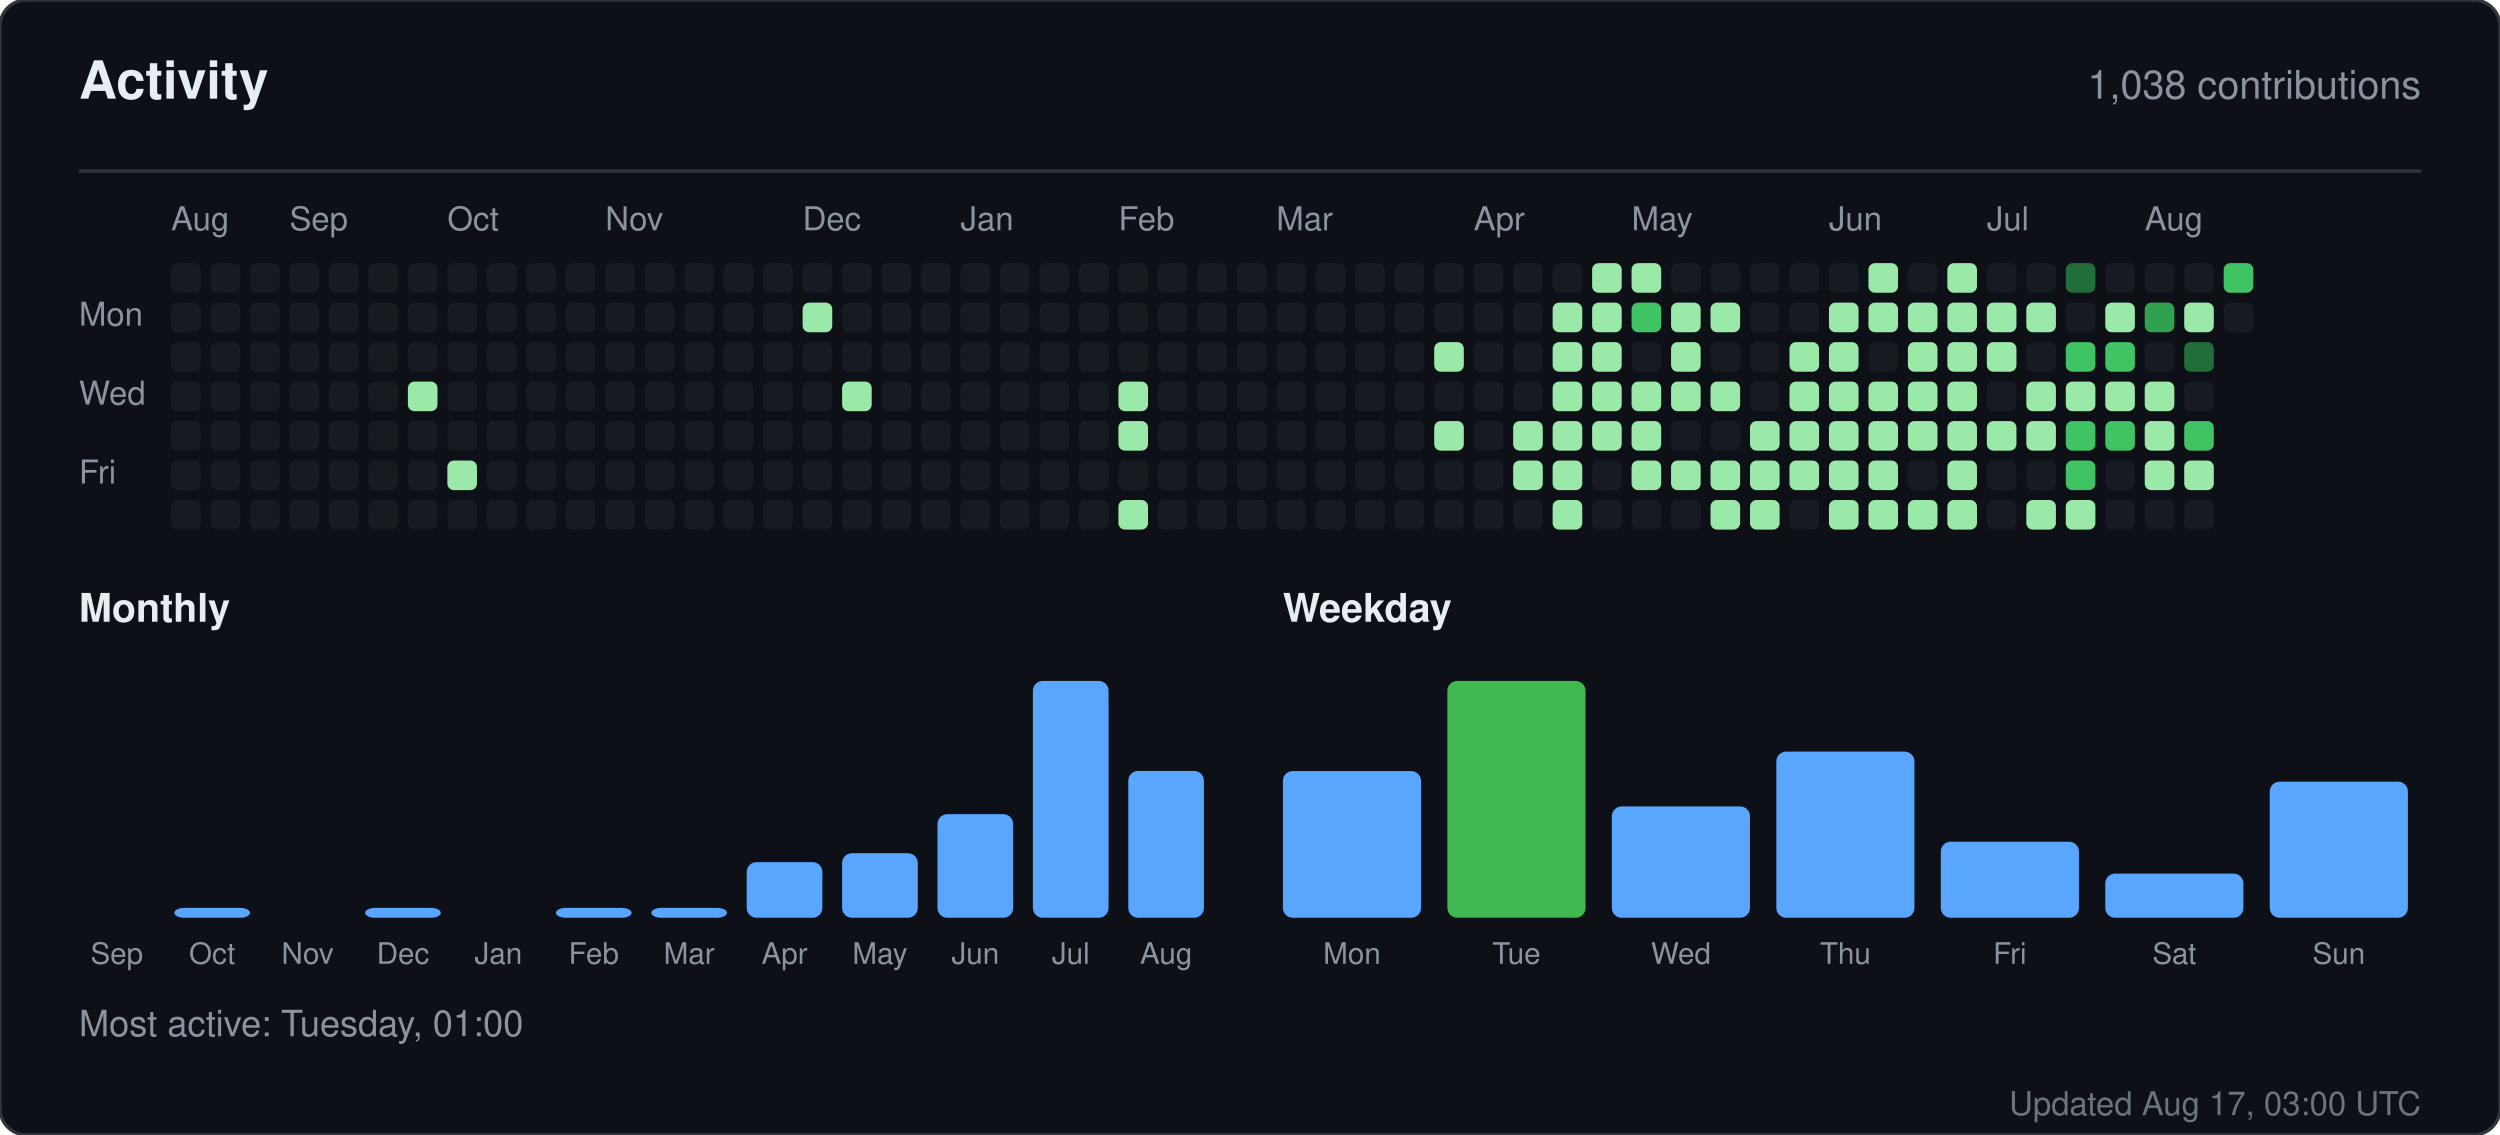
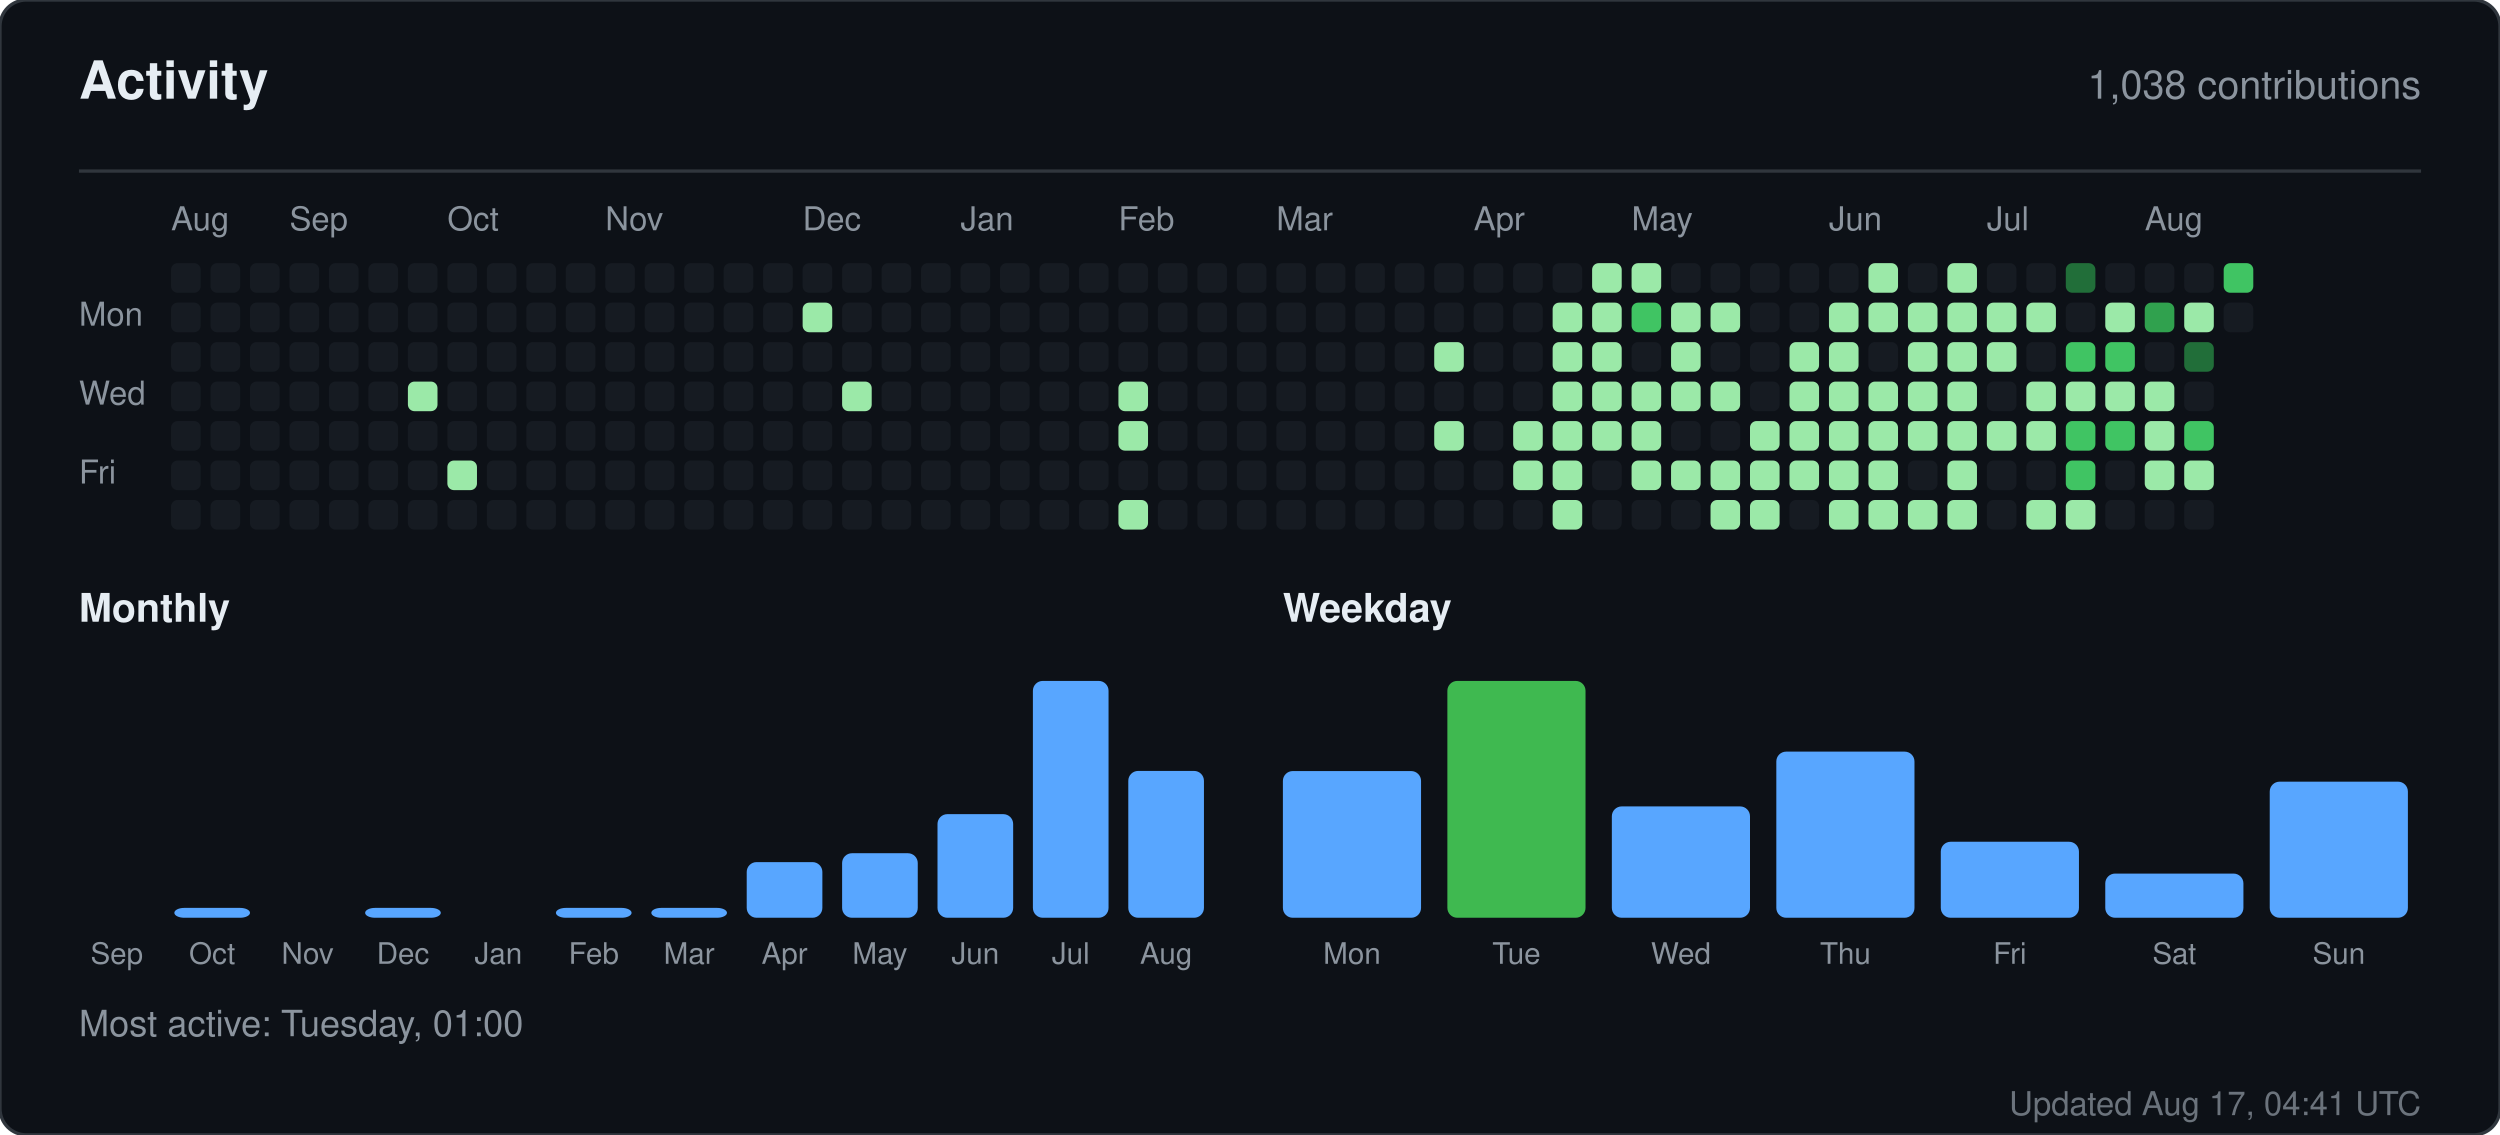
<svg xmlns="http://www.w3.org/2000/svg" width="760" height="345" viewBox="0 0 760 345" role="img" aria-label="Activity for sandiirawan12">
  <rect width="760" height="345" rx="8" fill="#0d1117" stroke="#30363d" />
  <g font-family="-apple-system, BlinkMacSystemFont, Segoe UI, Helvetica, Arial, sans-serif">
    <text x="24" y="30" fill="#e6edf3" font-size="16" font-weight="700">Activity</text>
    <text x="736" y="30" fill="#8b949e" font-size="12" text-anchor="end">1,038 contributions</text>
    <line x1="24" y1="52" x2="736" y2="52" stroke="#30363d" />
    <text x="52" y="70" fill="#8b949e" font-size="10">Aug</text>
    <text x="88" y="70" fill="#8b949e" font-size="10">Sep</text>
    <text x="136" y="70" fill="#8b949e" font-size="10">Oct</text>
    <text x="184" y="70" fill="#8b949e" font-size="10">Nov</text>
    <text x="244" y="70" fill="#8b949e" font-size="10">Dec</text>
    <text x="292" y="70" fill="#8b949e" font-size="10">Jan</text>
    <text x="340" y="70" fill="#8b949e" font-size="10">Feb</text>
    <text x="388" y="70" fill="#8b949e" font-size="10">Mar</text>
    <text x="448" y="70" fill="#8b949e" font-size="10">Apr</text>
    <text x="496" y="70" fill="#8b949e" font-size="10">May</text>
    <text x="556" y="70" fill="#8b949e" font-size="10">Jun</text>
    <text x="604" y="70" fill="#8b949e" font-size="10">Jul</text>
    <text x="652" y="70" fill="#8b949e" font-size="10">Aug</text>
    <text x="24" y="99" fill="#8b949e" font-size="10">Mon</text>
    <text x="24" y="123" fill="#8b949e" font-size="10">Wed</text>
    <text x="24" y="147" fill="#8b949e" font-size="10">Fri</text>
    <rect x="52" y="80" width="9" height="9" rx="2" fill="#161b22" />
    <rect x="52" y="92" width="9" height="9" rx="2" fill="#161b22" />
    <rect x="52" y="104" width="9" height="9" rx="2" fill="#161b22" />
    <rect x="52" y="116" width="9" height="9" rx="2" fill="#161b22" />
    <rect x="52" y="128" width="9" height="9" rx="2" fill="#161b22" />
    <rect x="52" y="140" width="9" height="9" rx="2" fill="#161b22" />
    <rect x="52" y="152" width="9" height="9" rx="2" fill="#161b22" />
    <rect x="64" y="80" width="9" height="9" rx="2" fill="#161b22" />
    <rect x="64" y="92" width="9" height="9" rx="2" fill="#161b22" />
    <rect x="64" y="104" width="9" height="9" rx="2" fill="#161b22" />
    <rect x="64" y="116" width="9" height="9" rx="2" fill="#161b22" />
    <rect x="64" y="128" width="9" height="9" rx="2" fill="#161b22" />
    <rect x="64" y="140" width="9" height="9" rx="2" fill="#161b22" />
    <rect x="64" y="152" width="9" height="9" rx="2" fill="#161b22" />
    <rect x="76" y="80" width="9" height="9" rx="2" fill="#161b22" />
    <rect x="76" y="92" width="9" height="9" rx="2" fill="#161b22" />
    <rect x="76" y="104" width="9" height="9" rx="2" fill="#161b22" />
    <rect x="76" y="116" width="9" height="9" rx="2" fill="#161b22" />
    <rect x="76" y="128" width="9" height="9" rx="2" fill="#161b22" />
    <rect x="76" y="140" width="9" height="9" rx="2" fill="#161b22" />
    <rect x="76" y="152" width="9" height="9" rx="2" fill="#161b22" />
    <rect x="88" y="80" width="9" height="9" rx="2" fill="#161b22" />
    <rect x="88" y="92" width="9" height="9" rx="2" fill="#161b22" />
    <rect x="88" y="104" width="9" height="9" rx="2" fill="#161b22" />
    <rect x="88" y="116" width="9" height="9" rx="2" fill="#161b22" />
    <rect x="88" y="128" width="9" height="9" rx="2" fill="#161b22" />
    <rect x="88" y="140" width="9" height="9" rx="2" fill="#161b22" />
    <rect x="88" y="152" width="9" height="9" rx="2" fill="#161b22" />
    <rect x="100" y="80" width="9" height="9" rx="2" fill="#161b22" />
    <rect x="100" y="92" width="9" height="9" rx="2" fill="#161b22" />
    <rect x="100" y="104" width="9" height="9" rx="2" fill="#161b22" />
    <rect x="100" y="116" width="9" height="9" rx="2" fill="#161b22" />
    <rect x="100" y="128" width="9" height="9" rx="2" fill="#161b22" />
    <rect x="100" y="140" width="9" height="9" rx="2" fill="#161b22" />
    <rect x="100" y="152" width="9" height="9" rx="2" fill="#161b22" />
    <rect x="112" y="80" width="9" height="9" rx="2" fill="#161b22" />
    <rect x="112" y="92" width="9" height="9" rx="2" fill="#161b22" />
    <rect x="112" y="104" width="9" height="9" rx="2" fill="#161b22" />
    <rect x="112" y="116" width="9" height="9" rx="2" fill="#161b22" />
    <rect x="112" y="128" width="9" height="9" rx="2" fill="#161b22" />
    <rect x="112" y="140" width="9" height="9" rx="2" fill="#161b22" />
    <rect x="112" y="152" width="9" height="9" rx="2" fill="#161b22" />
    <rect x="124" y="80" width="9" height="9" rx="2" fill="#161b22" />
    <rect x="124" y="92" width="9" height="9" rx="2" fill="#161b22" />
    <rect x="124" y="104" width="9" height="9" rx="2" fill="#161b22" />
    <rect x="124" y="116" width="9" height="9" rx="2" fill="#9be9a8" />
    <rect x="124" y="128" width="9" height="9" rx="2" fill="#161b22" />
    <rect x="124" y="140" width="9" height="9" rx="2" fill="#161b22" />
    <rect x="124" y="152" width="9" height="9" rx="2" fill="#161b22" />
    <rect x="136" y="80" width="9" height="9" rx="2" fill="#161b22" />
    <rect x="136" y="92" width="9" height="9" rx="2" fill="#161b22" />
    <rect x="136" y="104" width="9" height="9" rx="2" fill="#161b22" />
    <rect x="136" y="116" width="9" height="9" rx="2" fill="#161b22" />
    <rect x="136" y="128" width="9" height="9" rx="2" fill="#161b22" />
    <rect x="136" y="140" width="9" height="9" rx="2" fill="#9be9a8" />
    <rect x="136" y="152" width="9" height="9" rx="2" fill="#161b22" />
    <rect x="148" y="80" width="9" height="9" rx="2" fill="#161b22" />
    <rect x="148" y="92" width="9" height="9" rx="2" fill="#161b22" />
    <rect x="148" y="104" width="9" height="9" rx="2" fill="#161b22" />
    <rect x="148" y="116" width="9" height="9" rx="2" fill="#161b22" />
    <rect x="148" y="128" width="9" height="9" rx="2" fill="#161b22" />
    <rect x="148" y="140" width="9" height="9" rx="2" fill="#161b22" />
    <rect x="148" y="152" width="9" height="9" rx="2" fill="#161b22" />
    <rect x="160" y="80" width="9" height="9" rx="2" fill="#161b22" />
    <rect x="160" y="92" width="9" height="9" rx="2" fill="#161b22" />
    <rect x="160" y="104" width="9" height="9" rx="2" fill="#161b22" />
    <rect x="160" y="116" width="9" height="9" rx="2" fill="#161b22" />
    <rect x="160" y="128" width="9" height="9" rx="2" fill="#161b22" />
    <rect x="160" y="140" width="9" height="9" rx="2" fill="#161b22" />
    <rect x="160" y="152" width="9" height="9" rx="2" fill="#161b22" />
    <rect x="172" y="80" width="9" height="9" rx="2" fill="#161b22" />
    <rect x="172" y="92" width="9" height="9" rx="2" fill="#161b22" />
    <rect x="172" y="104" width="9" height="9" rx="2" fill="#161b22" />
    <rect x="172" y="116" width="9" height="9" rx="2" fill="#161b22" />
    <rect x="172" y="128" width="9" height="9" rx="2" fill="#161b22" />
    <rect x="172" y="140" width="9" height="9" rx="2" fill="#161b22" />
    <rect x="172" y="152" width="9" height="9" rx="2" fill="#161b22" />
    <rect x="184" y="80" width="9" height="9" rx="2" fill="#161b22" />
    <rect x="184" y="92" width="9" height="9" rx="2" fill="#161b22" />
    <rect x="184" y="104" width="9" height="9" rx="2" fill="#161b22" />
    <rect x="184" y="116" width="9" height="9" rx="2" fill="#161b22" />
    <rect x="184" y="128" width="9" height="9" rx="2" fill="#161b22" />
    <rect x="184" y="140" width="9" height="9" rx="2" fill="#161b22" />
    <rect x="184" y="152" width="9" height="9" rx="2" fill="#161b22" />
    <rect x="196" y="80" width="9" height="9" rx="2" fill="#161b22" />
    <rect x="196" y="92" width="9" height="9" rx="2" fill="#161b22" />
    <rect x="196" y="104" width="9" height="9" rx="2" fill="#161b22" />
    <rect x="196" y="116" width="9" height="9" rx="2" fill="#161b22" />
    <rect x="196" y="128" width="9" height="9" rx="2" fill="#161b22" />
    <rect x="196" y="140" width="9" height="9" rx="2" fill="#161b22" />
    <rect x="196" y="152" width="9" height="9" rx="2" fill="#161b22" />
    <rect x="208" y="80" width="9" height="9" rx="2" fill="#161b22" />
    <rect x="208" y="92" width="9" height="9" rx="2" fill="#161b22" />
    <rect x="208" y="104" width="9" height="9" rx="2" fill="#161b22" />
    <rect x="208" y="116" width="9" height="9" rx="2" fill="#161b22" />
    <rect x="208" y="128" width="9" height="9" rx="2" fill="#161b22" />
    <rect x="208" y="140" width="9" height="9" rx="2" fill="#161b22" />
    <rect x="208" y="152" width="9" height="9" rx="2" fill="#161b22" />
    <rect x="220" y="80" width="9" height="9" rx="2" fill="#161b22" />
    <rect x="220" y="92" width="9" height="9" rx="2" fill="#161b22" />
    <rect x="220" y="104" width="9" height="9" rx="2" fill="#161b22" />
    <rect x="220" y="116" width="9" height="9" rx="2" fill="#161b22" />
    <rect x="220" y="128" width="9" height="9" rx="2" fill="#161b22" />
    <rect x="220" y="140" width="9" height="9" rx="2" fill="#161b22" />
    <rect x="220" y="152" width="9" height="9" rx="2" fill="#161b22" />
    <rect x="232" y="80" width="9" height="9" rx="2" fill="#161b22" />
    <rect x="232" y="92" width="9" height="9" rx="2" fill="#161b22" />
    <rect x="232" y="104" width="9" height="9" rx="2" fill="#161b22" />
    <rect x="232" y="116" width="9" height="9" rx="2" fill="#161b22" />
    <rect x="232" y="128" width="9" height="9" rx="2" fill="#161b22" />
    <rect x="232" y="140" width="9" height="9" rx="2" fill="#161b22" />
    <rect x="232" y="152" width="9" height="9" rx="2" fill="#161b22" />
    <rect x="244" y="80" width="9" height="9" rx="2" fill="#161b22" />
    <rect x="244" y="92" width="9" height="9" rx="2" fill="#9be9a8" />
    <rect x="244" y="104" width="9" height="9" rx="2" fill="#161b22" />
    <rect x="244" y="116" width="9" height="9" rx="2" fill="#161b22" />
    <rect x="244" y="128" width="9" height="9" rx="2" fill="#161b22" />
    <rect x="244" y="140" width="9" height="9" rx="2" fill="#161b22" />
    <rect x="244" y="152" width="9" height="9" rx="2" fill="#161b22" />
    <rect x="256" y="80" width="9" height="9" rx="2" fill="#161b22" />
    <rect x="256" y="92" width="9" height="9" rx="2" fill="#161b22" />
    <rect x="256" y="104" width="9" height="9" rx="2" fill="#161b22" />
    <rect x="256" y="116" width="9" height="9" rx="2" fill="#9be9a8" />
    <rect x="256" y="128" width="9" height="9" rx="2" fill="#161b22" />
    <rect x="256" y="140" width="9" height="9" rx="2" fill="#161b22" />
    <rect x="256" y="152" width="9" height="9" rx="2" fill="#161b22" />
    <rect x="268" y="80" width="9" height="9" rx="2" fill="#161b22" />
    <rect x="268" y="92" width="9" height="9" rx="2" fill="#161b22" />
    <rect x="268" y="104" width="9" height="9" rx="2" fill="#161b22" />
    <rect x="268" y="116" width="9" height="9" rx="2" fill="#161b22" />
    <rect x="268" y="128" width="9" height="9" rx="2" fill="#161b22" />
    <rect x="268" y="140" width="9" height="9" rx="2" fill="#161b22" />
    <rect x="268" y="152" width="9" height="9" rx="2" fill="#161b22" />
    <rect x="280" y="80" width="9" height="9" rx="2" fill="#161b22" />
    <rect x="280" y="92" width="9" height="9" rx="2" fill="#161b22" />
    <rect x="280" y="104" width="9" height="9" rx="2" fill="#161b22" />
    <rect x="280" y="116" width="9" height="9" rx="2" fill="#161b22" />
    <rect x="280" y="128" width="9" height="9" rx="2" fill="#161b22" />
    <rect x="280" y="140" width="9" height="9" rx="2" fill="#161b22" />
    <rect x="280" y="152" width="9" height="9" rx="2" fill="#161b22" />
    <rect x="292" y="80" width="9" height="9" rx="2" fill="#161b22" />
    <rect x="292" y="92" width="9" height="9" rx="2" fill="#161b22" />
    <rect x="292" y="104" width="9" height="9" rx="2" fill="#161b22" />
    <rect x="292" y="116" width="9" height="9" rx="2" fill="#161b22" />
    <rect x="292" y="128" width="9" height="9" rx="2" fill="#161b22" />
    <rect x="292" y="140" width="9" height="9" rx="2" fill="#161b22" />
    <rect x="292" y="152" width="9" height="9" rx="2" fill="#161b22" />
    <rect x="304" y="80" width="9" height="9" rx="2" fill="#161b22" />
    <rect x="304" y="92" width="9" height="9" rx="2" fill="#161b22" />
    <rect x="304" y="104" width="9" height="9" rx="2" fill="#161b22" />
    <rect x="304" y="116" width="9" height="9" rx="2" fill="#161b22" />
    <rect x="304" y="128" width="9" height="9" rx="2" fill="#161b22" />
    <rect x="304" y="140" width="9" height="9" rx="2" fill="#161b22" />
    <rect x="304" y="152" width="9" height="9" rx="2" fill="#161b22" />
    <rect x="316" y="80" width="9" height="9" rx="2" fill="#161b22" />
    <rect x="316" y="92" width="9" height="9" rx="2" fill="#161b22" />
    <rect x="316" y="104" width="9" height="9" rx="2" fill="#161b22" />
    <rect x="316" y="116" width="9" height="9" rx="2" fill="#161b22" />
    <rect x="316" y="128" width="9" height="9" rx="2" fill="#161b22" />
    <rect x="316" y="140" width="9" height="9" rx="2" fill="#161b22" />
    <rect x="316" y="152" width="9" height="9" rx="2" fill="#161b22" />
    <rect x="328" y="80" width="9" height="9" rx="2" fill="#161b22" />
    <rect x="328" y="92" width="9" height="9" rx="2" fill="#161b22" />
    <rect x="328" y="104" width="9" height="9" rx="2" fill="#161b22" />
    <rect x="328" y="116" width="9" height="9" rx="2" fill="#161b22" />
    <rect x="328" y="128" width="9" height="9" rx="2" fill="#161b22" />
    <rect x="328" y="140" width="9" height="9" rx="2" fill="#161b22" />
    <rect x="328" y="152" width="9" height="9" rx="2" fill="#161b22" />
    <rect x="340" y="80" width="9" height="9" rx="2" fill="#161b22" />
    <rect x="340" y="92" width="9" height="9" rx="2" fill="#161b22" />
    <rect x="340" y="104" width="9" height="9" rx="2" fill="#161b22" />
    <rect x="340" y="116" width="9" height="9" rx="2" fill="#9be9a8" />
    <rect x="340" y="128" width="9" height="9" rx="2" fill="#9be9a8" />
    <rect x="340" y="140" width="9" height="9" rx="2" fill="#161b22" />
    <rect x="340" y="152" width="9" height="9" rx="2" fill="#9be9a8" />
    <rect x="352" y="80" width="9" height="9" rx="2" fill="#161b22" />
    <rect x="352" y="92" width="9" height="9" rx="2" fill="#161b22" />
    <rect x="352" y="104" width="9" height="9" rx="2" fill="#161b22" />
    <rect x="352" y="116" width="9" height="9" rx="2" fill="#161b22" />
    <rect x="352" y="128" width="9" height="9" rx="2" fill="#161b22" />
    <rect x="352" y="140" width="9" height="9" rx="2" fill="#161b22" />
    <rect x="352" y="152" width="9" height="9" rx="2" fill="#161b22" />
    <rect x="364" y="80" width="9" height="9" rx="2" fill="#161b22" />
    <rect x="364" y="92" width="9" height="9" rx="2" fill="#161b22" />
    <rect x="364" y="104" width="9" height="9" rx="2" fill="#161b22" />
    <rect x="364" y="116" width="9" height="9" rx="2" fill="#161b22" />
    <rect x="364" y="128" width="9" height="9" rx="2" fill="#161b22" />
    <rect x="364" y="140" width="9" height="9" rx="2" fill="#161b22" />
    <rect x="364" y="152" width="9" height="9" rx="2" fill="#161b22" />
    <rect x="376" y="80" width="9" height="9" rx="2" fill="#161b22" />
    <rect x="376" y="92" width="9" height="9" rx="2" fill="#161b22" />
    <rect x="376" y="104" width="9" height="9" rx="2" fill="#161b22" />
    <rect x="376" y="116" width="9" height="9" rx="2" fill="#161b22" />
    <rect x="376" y="128" width="9" height="9" rx="2" fill="#161b22" />
    <rect x="376" y="140" width="9" height="9" rx="2" fill="#161b22" />
    <rect x="376" y="152" width="9" height="9" rx="2" fill="#161b22" />
    <rect x="388" y="80" width="9" height="9" rx="2" fill="#161b22" />
    <rect x="388" y="92" width="9" height="9" rx="2" fill="#161b22" />
    <rect x="388" y="104" width="9" height="9" rx="2" fill="#161b22" />
    <rect x="388" y="116" width="9" height="9" rx="2" fill="#161b22" />
    <rect x="388" y="128" width="9" height="9" rx="2" fill="#161b22" />
    <rect x="388" y="140" width="9" height="9" rx="2" fill="#161b22" />
    <rect x="388" y="152" width="9" height="9" rx="2" fill="#161b22" />
    <rect x="400" y="80" width="9" height="9" rx="2" fill="#161b22" />
    <rect x="400" y="92" width="9" height="9" rx="2" fill="#161b22" />
    <rect x="400" y="104" width="9" height="9" rx="2" fill="#161b22" />
    <rect x="400" y="116" width="9" height="9" rx="2" fill="#161b22" />
    <rect x="400" y="128" width="9" height="9" rx="2" fill="#161b22" />
    <rect x="400" y="140" width="9" height="9" rx="2" fill="#161b22" />
    <rect x="400" y="152" width="9" height="9" rx="2" fill="#161b22" />
    <rect x="412" y="80" width="9" height="9" rx="2" fill="#161b22" />
    <rect x="412" y="92" width="9" height="9" rx="2" fill="#161b22" />
    <rect x="412" y="104" width="9" height="9" rx="2" fill="#161b22" />
    <rect x="412" y="116" width="9" height="9" rx="2" fill="#161b22" />
    <rect x="412" y="128" width="9" height="9" rx="2" fill="#161b22" />
    <rect x="412" y="140" width="9" height="9" rx="2" fill="#161b22" />
    <rect x="412" y="152" width="9" height="9" rx="2" fill="#161b22" />
    <rect x="424" y="80" width="9" height="9" rx="2" fill="#161b22" />
    <rect x="424" y="92" width="9" height="9" rx="2" fill="#161b22" />
    <rect x="424" y="104" width="9" height="9" rx="2" fill="#161b22" />
    <rect x="424" y="116" width="9" height="9" rx="2" fill="#161b22" />
    <rect x="424" y="128" width="9" height="9" rx="2" fill="#161b22" />
    <rect x="424" y="140" width="9" height="9" rx="2" fill="#161b22" />
    <rect x="424" y="152" width="9" height="9" rx="2" fill="#161b22" />
    <rect x="436" y="80" width="9" height="9" rx="2" fill="#161b22" />
    <rect x="436" y="92" width="9" height="9" rx="2" fill="#161b22" />
    <rect x="436" y="104" width="9" height="9" rx="2" fill="#9be9a8" />
    <rect x="436" y="116" width="9" height="9" rx="2" fill="#161b22" />
    <rect x="436" y="128" width="9" height="9" rx="2" fill="#9be9a8" />
    <rect x="436" y="140" width="9" height="9" rx="2" fill="#161b22" />
    <rect x="436" y="152" width="9" height="9" rx="2" fill="#161b22" />
    <rect x="448" y="80" width="9" height="9" rx="2" fill="#161b22" />
    <rect x="448" y="92" width="9" height="9" rx="2" fill="#161b22" />
    <rect x="448" y="104" width="9" height="9" rx="2" fill="#161b22" />
    <rect x="448" y="116" width="9" height="9" rx="2" fill="#161b22" />
    <rect x="448" y="128" width="9" height="9" rx="2" fill="#161b22" />
    <rect x="448" y="140" width="9" height="9" rx="2" fill="#161b22" />
    <rect x="448" y="152" width="9" height="9" rx="2" fill="#161b22" />
    <rect x="460" y="80" width="9" height="9" rx="2" fill="#161b22" />
    <rect x="460" y="92" width="9" height="9" rx="2" fill="#161b22" />
    <rect x="460" y="104" width="9" height="9" rx="2" fill="#161b22" />
    <rect x="460" y="116" width="9" height="9" rx="2" fill="#161b22" />
    <rect x="460" y="128" width="9" height="9" rx="2" fill="#9be9a8" />
    <rect x="460" y="140" width="9" height="9" rx="2" fill="#9be9a8" />
    <rect x="460" y="152" width="9" height="9" rx="2" fill="#161b22" />
    <rect x="472" y="80" width="9" height="9" rx="2" fill="#161b22" />
    <rect x="472" y="92" width="9" height="9" rx="2" fill="#9be9a8" />
    <rect x="472" y="104" width="9" height="9" rx="2" fill="#9be9a8" />
    <rect x="472" y="116" width="9" height="9" rx="2" fill="#9be9a8" />
    <rect x="472" y="128" width="9" height="9" rx="2" fill="#9be9a8" />
    <rect x="472" y="140" width="9" height="9" rx="2" fill="#9be9a8" />
    <rect x="472" y="152" width="9" height="9" rx="2" fill="#9be9a8" />
    <rect x="484" y="80" width="9" height="9" rx="2" fill="#9be9a8" />
    <rect x="484" y="92" width="9" height="9" rx="2" fill="#9be9a8" />
    <rect x="484" y="104" width="9" height="9" rx="2" fill="#9be9a8" />
    <rect x="484" y="116" width="9" height="9" rx="2" fill="#9be9a8" />
    <rect x="484" y="128" width="9" height="9" rx="2" fill="#9be9a8" />
    <rect x="484" y="140" width="9" height="9" rx="2" fill="#161b22" />
    <rect x="484" y="152" width="9" height="9" rx="2" fill="#161b22" />
    <rect x="496" y="80" width="9" height="9" rx="2" fill="#9be9a8" />
    <rect x="496" y="92" width="9" height="9" rx="2" fill="#40c463" />
    <rect x="496" y="104" width="9" height="9" rx="2" fill="#161b22" />
    <rect x="496" y="116" width="9" height="9" rx="2" fill="#9be9a8" />
    <rect x="496" y="128" width="9" height="9" rx="2" fill="#9be9a8" />
    <rect x="496" y="140" width="9" height="9" rx="2" fill="#9be9a8" />
    <rect x="496" y="152" width="9" height="9" rx="2" fill="#161b22" />
    <rect x="508" y="80" width="9" height="9" rx="2" fill="#161b22" />
    <rect x="508" y="92" width="9" height="9" rx="2" fill="#9be9a8" />
    <rect x="508" y="104" width="9" height="9" rx="2" fill="#9be9a8" />
    <rect x="508" y="116" width="9" height="9" rx="2" fill="#9be9a8" />
    <rect x="508" y="128" width="9" height="9" rx="2" fill="#161b22" />
    <rect x="508" y="140" width="9" height="9" rx="2" fill="#9be9a8" />
    <rect x="508" y="152" width="9" height="9" rx="2" fill="#161b22" />
    <rect x="520" y="80" width="9" height="9" rx="2" fill="#161b22" />
    <rect x="520" y="92" width="9" height="9" rx="2" fill="#9be9a8" />
    <rect x="520" y="104" width="9" height="9" rx="2" fill="#161b22" />
    <rect x="520" y="116" width="9" height="9" rx="2" fill="#9be9a8" />
    <rect x="520" y="128" width="9" height="9" rx="2" fill="#161b22" />
    <rect x="520" y="140" width="9" height="9" rx="2" fill="#9be9a8" />
    <rect x="520" y="152" width="9" height="9" rx="2" fill="#9be9a8" />
    <rect x="532" y="80" width="9" height="9" rx="2" fill="#161b22" />
    <rect x="532" y="92" width="9" height="9" rx="2" fill="#161b22" />
    <rect x="532" y="104" width="9" height="9" rx="2" fill="#161b22" />
    <rect x="532" y="116" width="9" height="9" rx="2" fill="#161b22" />
    <rect x="532" y="128" width="9" height="9" rx="2" fill="#9be9a8" />
    <rect x="532" y="140" width="9" height="9" rx="2" fill="#9be9a8" />
    <rect x="532" y="152" width="9" height="9" rx="2" fill="#9be9a8" />
    <rect x="544" y="80" width="9" height="9" rx="2" fill="#161b22" />
    <rect x="544" y="92" width="9" height="9" rx="2" fill="#161b22" />
    <rect x="544" y="104" width="9" height="9" rx="2" fill="#9be9a8" />
    <rect x="544" y="116" width="9" height="9" rx="2" fill="#9be9a8" />
    <rect x="544" y="128" width="9" height="9" rx="2" fill="#9be9a8" />
    <rect x="544" y="140" width="9" height="9" rx="2" fill="#9be9a8" />
    <rect x="544" y="152" width="9" height="9" rx="2" fill="#161b22" />
    <rect x="556" y="80" width="9" height="9" rx="2" fill="#161b22" />
    <rect x="556" y="92" width="9" height="9" rx="2" fill="#9be9a8" />
    <rect x="556" y="104" width="9" height="9" rx="2" fill="#9be9a8" />
    <rect x="556" y="116" width="9" height="9" rx="2" fill="#9be9a8" />
    <rect x="556" y="128" width="9" height="9" rx="2" fill="#9be9a8" />
    <rect x="556" y="140" width="9" height="9" rx="2" fill="#9be9a8" />
    <rect x="556" y="152" width="9" height="9" rx="2" fill="#9be9a8" />
    <rect x="568" y="80" width="9" height="9" rx="2" fill="#9be9a8" />
    <rect x="568" y="92" width="9" height="9" rx="2" fill="#9be9a8" />
    <rect x="568" y="104" width="9" height="9" rx="2" fill="#161b22" />
    <rect x="568" y="116" width="9" height="9" rx="2" fill="#9be9a8" />
    <rect x="568" y="128" width="9" height="9" rx="2" fill="#9be9a8" />
    <rect x="568" y="140" width="9" height="9" rx="2" fill="#9be9a8" />
    <rect x="568" y="152" width="9" height="9" rx="2" fill="#9be9a8" />
    <rect x="580" y="80" width="9" height="9" rx="2" fill="#161b22" />
    <rect x="580" y="92" width="9" height="9" rx="2" fill="#9be9a8" />
    <rect x="580" y="104" width="9" height="9" rx="2" fill="#9be9a8" />
    <rect x="580" y="116" width="9" height="9" rx="2" fill="#9be9a8" />
    <rect x="580" y="128" width="9" height="9" rx="2" fill="#9be9a8" />
    <rect x="580" y="140" width="9" height="9" rx="2" fill="#161b22" />
    <rect x="580" y="152" width="9" height="9" rx="2" fill="#9be9a8" />
    <rect x="592" y="80" width="9" height="9" rx="2" fill="#9be9a8" />
    <rect x="592" y="92" width="9" height="9" rx="2" fill="#9be9a8" />
    <rect x="592" y="104" width="9" height="9" rx="2" fill="#9be9a8" />
    <rect x="592" y="116" width="9" height="9" rx="2" fill="#9be9a8" />
    <rect x="592" y="128" width="9" height="9" rx="2" fill="#9be9a8" />
    <rect x="592" y="140" width="9" height="9" rx="2" fill="#9be9a8" />
    <rect x="592" y="152" width="9" height="9" rx="2" fill="#9be9a8" />
    <rect x="604" y="80" width="9" height="9" rx="2" fill="#161b22" />
    <rect x="604" y="92" width="9" height="9" rx="2" fill="#9be9a8" />
    <rect x="604" y="104" width="9" height="9" rx="2" fill="#9be9a8" />
    <rect x="604" y="116" width="9" height="9" rx="2" fill="#161b22" />
    <rect x="604" y="128" width="9" height="9" rx="2" fill="#9be9a8" />
    <rect x="604" y="140" width="9" height="9" rx="2" fill="#161b22" />
    <rect x="604" y="152" width="9" height="9" rx="2" fill="#161b22" />
    <rect x="616" y="80" width="9" height="9" rx="2" fill="#161b22" />
    <rect x="616" y="92" width="9" height="9" rx="2" fill="#9be9a8" />
    <rect x="616" y="104" width="9" height="9" rx="2" fill="#161b22" />
    <rect x="616" y="116" width="9" height="9" rx="2" fill="#9be9a8" />
    <rect x="616" y="128" width="9" height="9" rx="2" fill="#9be9a8" />
    <rect x="616" y="140" width="9" height="9" rx="2" fill="#161b22" />
    <rect x="616" y="152" width="9" height="9" rx="2" fill="#9be9a8" />
    <rect x="628" y="80" width="9" height="9" rx="2" fill="#216e39" />
    <rect x="628" y="92" width="9" height="9" rx="2" fill="#161b22" />
    <rect x="628" y="104" width="9" height="9" rx="2" fill="#40c463" />
    <rect x="628" y="116" width="9" height="9" rx="2" fill="#9be9a8" />
    <rect x="628" y="128" width="9" height="9" rx="2" fill="#40c463" />
    <rect x="628" y="140" width="9" height="9" rx="2" fill="#40c463" />
    <rect x="628" y="152" width="9" height="9" rx="2" fill="#9be9a8" />
    <rect x="640" y="80" width="9" height="9" rx="2" fill="#161b22" />
    <rect x="640" y="92" width="9" height="9" rx="2" fill="#9be9a8" />
    <rect x="640" y="104" width="9" height="9" rx="2" fill="#40c463" />
    <rect x="640" y="116" width="9" height="9" rx="2" fill="#9be9a8" />
    <rect x="640" y="128" width="9" height="9" rx="2" fill="#40c463" />
    <rect x="640" y="140" width="9" height="9" rx="2" fill="#161b22" />
    <rect x="640" y="152" width="9" height="9" rx="2" fill="#161b22" />
    <rect x="652" y="80" width="9" height="9" rx="2" fill="#161b22" />
    <rect x="652" y="92" width="9" height="9" rx="2" fill="#30a14e" />
    <rect x="652" y="104" width="9" height="9" rx="2" fill="#161b22" />
    <rect x="652" y="116" width="9" height="9" rx="2" fill="#9be9a8" />
    <rect x="652" y="128" width="9" height="9" rx="2" fill="#9be9a8" />
    <rect x="652" y="140" width="9" height="9" rx="2" fill="#9be9a8" />
    <rect x="652" y="152" width="9" height="9" rx="2" fill="#161b22" />
    <rect x="664" y="80" width="9" height="9" rx="2" fill="#161b22" />
    <rect x="664" y="92" width="9" height="9" rx="2" fill="#9be9a8" />
    <rect x="664" y="104" width="9" height="9" rx="2" fill="#216e39" />
    <rect x="664" y="116" width="9" height="9" rx="2" fill="#161b22" />
    <rect x="664" y="128" width="9" height="9" rx="2" fill="#40c463" />
    <rect x="664" y="140" width="9" height="9" rx="2" fill="#9be9a8" />
    <rect x="664" y="152" width="9" height="9" rx="2" fill="#161b22" />
    <rect x="676" y="80" width="9" height="9" rx="2" fill="#40c463" />
    <rect x="676" y="92" width="9" height="9" rx="2" fill="#161b22" />
    <text x="24" y="189" fill="#e6edf3" font-size="12" font-weight="600">Monthly</text>
    <text x="390" y="189" fill="#e6edf3" font-size="12" font-weight="600">Weekday</text>
    <rect x="24" y="279" width="23" height="0" rx="3" fill="#58a6ff" />
    <text x="35.5" y="293" fill="#8b949e" font-size="9" text-anchor="middle">Sep</text>
    <rect x="53" y="276" width="23" height="3" rx="3" fill="#58a6ff" />
    <text x="64.5" y="293" fill="#8b949e" font-size="9" text-anchor="middle">Oct</text>
    <rect x="82" y="279" width="23" height="0" rx="3" fill="#58a6ff" />
    <text x="93.5" y="293" fill="#8b949e" font-size="9" text-anchor="middle">Nov</text>
    <rect x="111" y="276" width="23" height="3" rx="3" fill="#58a6ff" />
    <text x="122.5" y="293" fill="#8b949e" font-size="9" text-anchor="middle">Dec</text>
    <rect x="140" y="279" width="23" height="0" rx="3" fill="#58a6ff" />
    <text x="151.5" y="293" fill="#8b949e" font-size="9" text-anchor="middle">Jan</text>
    <rect x="169" y="276" width="23" height="3" rx="3" fill="#58a6ff" />
    <text x="180.5" y="293" fill="#8b949e" font-size="9" text-anchor="middle">Feb</text>
    <rect x="198" y="276" width="23" height="3" rx="3" fill="#58a6ff" />
    <text x="209.5" y="293" fill="#8b949e" font-size="9" text-anchor="middle">Mar</text>
    <rect x="227" y="262.08" width="23" height="16.92" rx="3" fill="#58a6ff" />
    <text x="238.5" y="293" fill="#8b949e" font-size="9" text-anchor="middle">Apr</text>
    <rect x="256" y="259.38" width="23" height="19.62" rx="3" fill="#58a6ff" />
    <text x="267.5" y="293" fill="#8b949e" font-size="9" text-anchor="middle">May</text>
    <rect x="285" y="247.5" width="23" height="31.5" rx="3" fill="#58a6ff" />
    <text x="296.5" y="293" fill="#8b949e" font-size="9" text-anchor="middle">Jun</text>
    <rect x="314" y="207" width="23" height="72" rx="3" fill="#58a6ff" />
    <text x="325.5" y="293" fill="#8b949e" font-size="9" text-anchor="middle">Jul</text>
    <rect x="343" y="234.36" width="23" height="44.64" rx="3" fill="#58a6ff" />
    <text x="354.5" y="293" fill="#8b949e" font-size="9" text-anchor="middle">Aug</text>
    <rect x="390" y="234.403" width="42" height="44.597" rx="3" fill="#58a6ff" />
    <text x="411" y="293" fill="#8b949e" font-size="9" text-anchor="middle">Mon</text>
    <rect x="440" y="207" width="42" height="72" rx="3" fill="#3fb950" />
    <text x="461" y="293" fill="#8b949e" font-size="9" text-anchor="middle">Tue</text>
    <rect x="490" y="245.149" width="42" height="33.851" rx="3" fill="#58a6ff" />
    <text x="511" y="293" fill="#8b949e" font-size="9" text-anchor="middle">Wed</text>
    <rect x="540" y="228.493" width="42" height="50.507" rx="3" fill="#58a6ff" />
    <text x="561" y="293" fill="#8b949e" font-size="9" text-anchor="middle">Thu</text>
    <rect x="590" y="255.896" width="42" height="23.104" rx="3" fill="#58a6ff" />
    <text x="611" y="293" fill="#8b949e" font-size="9" text-anchor="middle">Fri</text>
    <rect x="640" y="265.567" width="42" height="13.433" rx="3" fill="#58a6ff" />
    <text x="661" y="293" fill="#8b949e" font-size="9" text-anchor="middle">Sat</text>
    <rect x="690" y="237.627" width="42" height="41.373" rx="3" fill="#58a6ff" />
    <text x="711" y="293" fill="#8b949e" font-size="9" text-anchor="middle">Sun</text>
    <text x="24" y="315" fill="#8b949e" font-size="11">Most active: Tuesday, 01:00</text>
-     <text x="736" y="339" fill="#8b949e" font-size="10" text-anchor="end" opacity="0.75">Updated Aug 17, 03:00 UTC</text>
+     <text x="736" y="339" fill="#8b949e" font-size="10" text-anchor="end" opacity="0.75">Updated Aug 17, 04:41 UTC</text>
  </g>
</svg>
